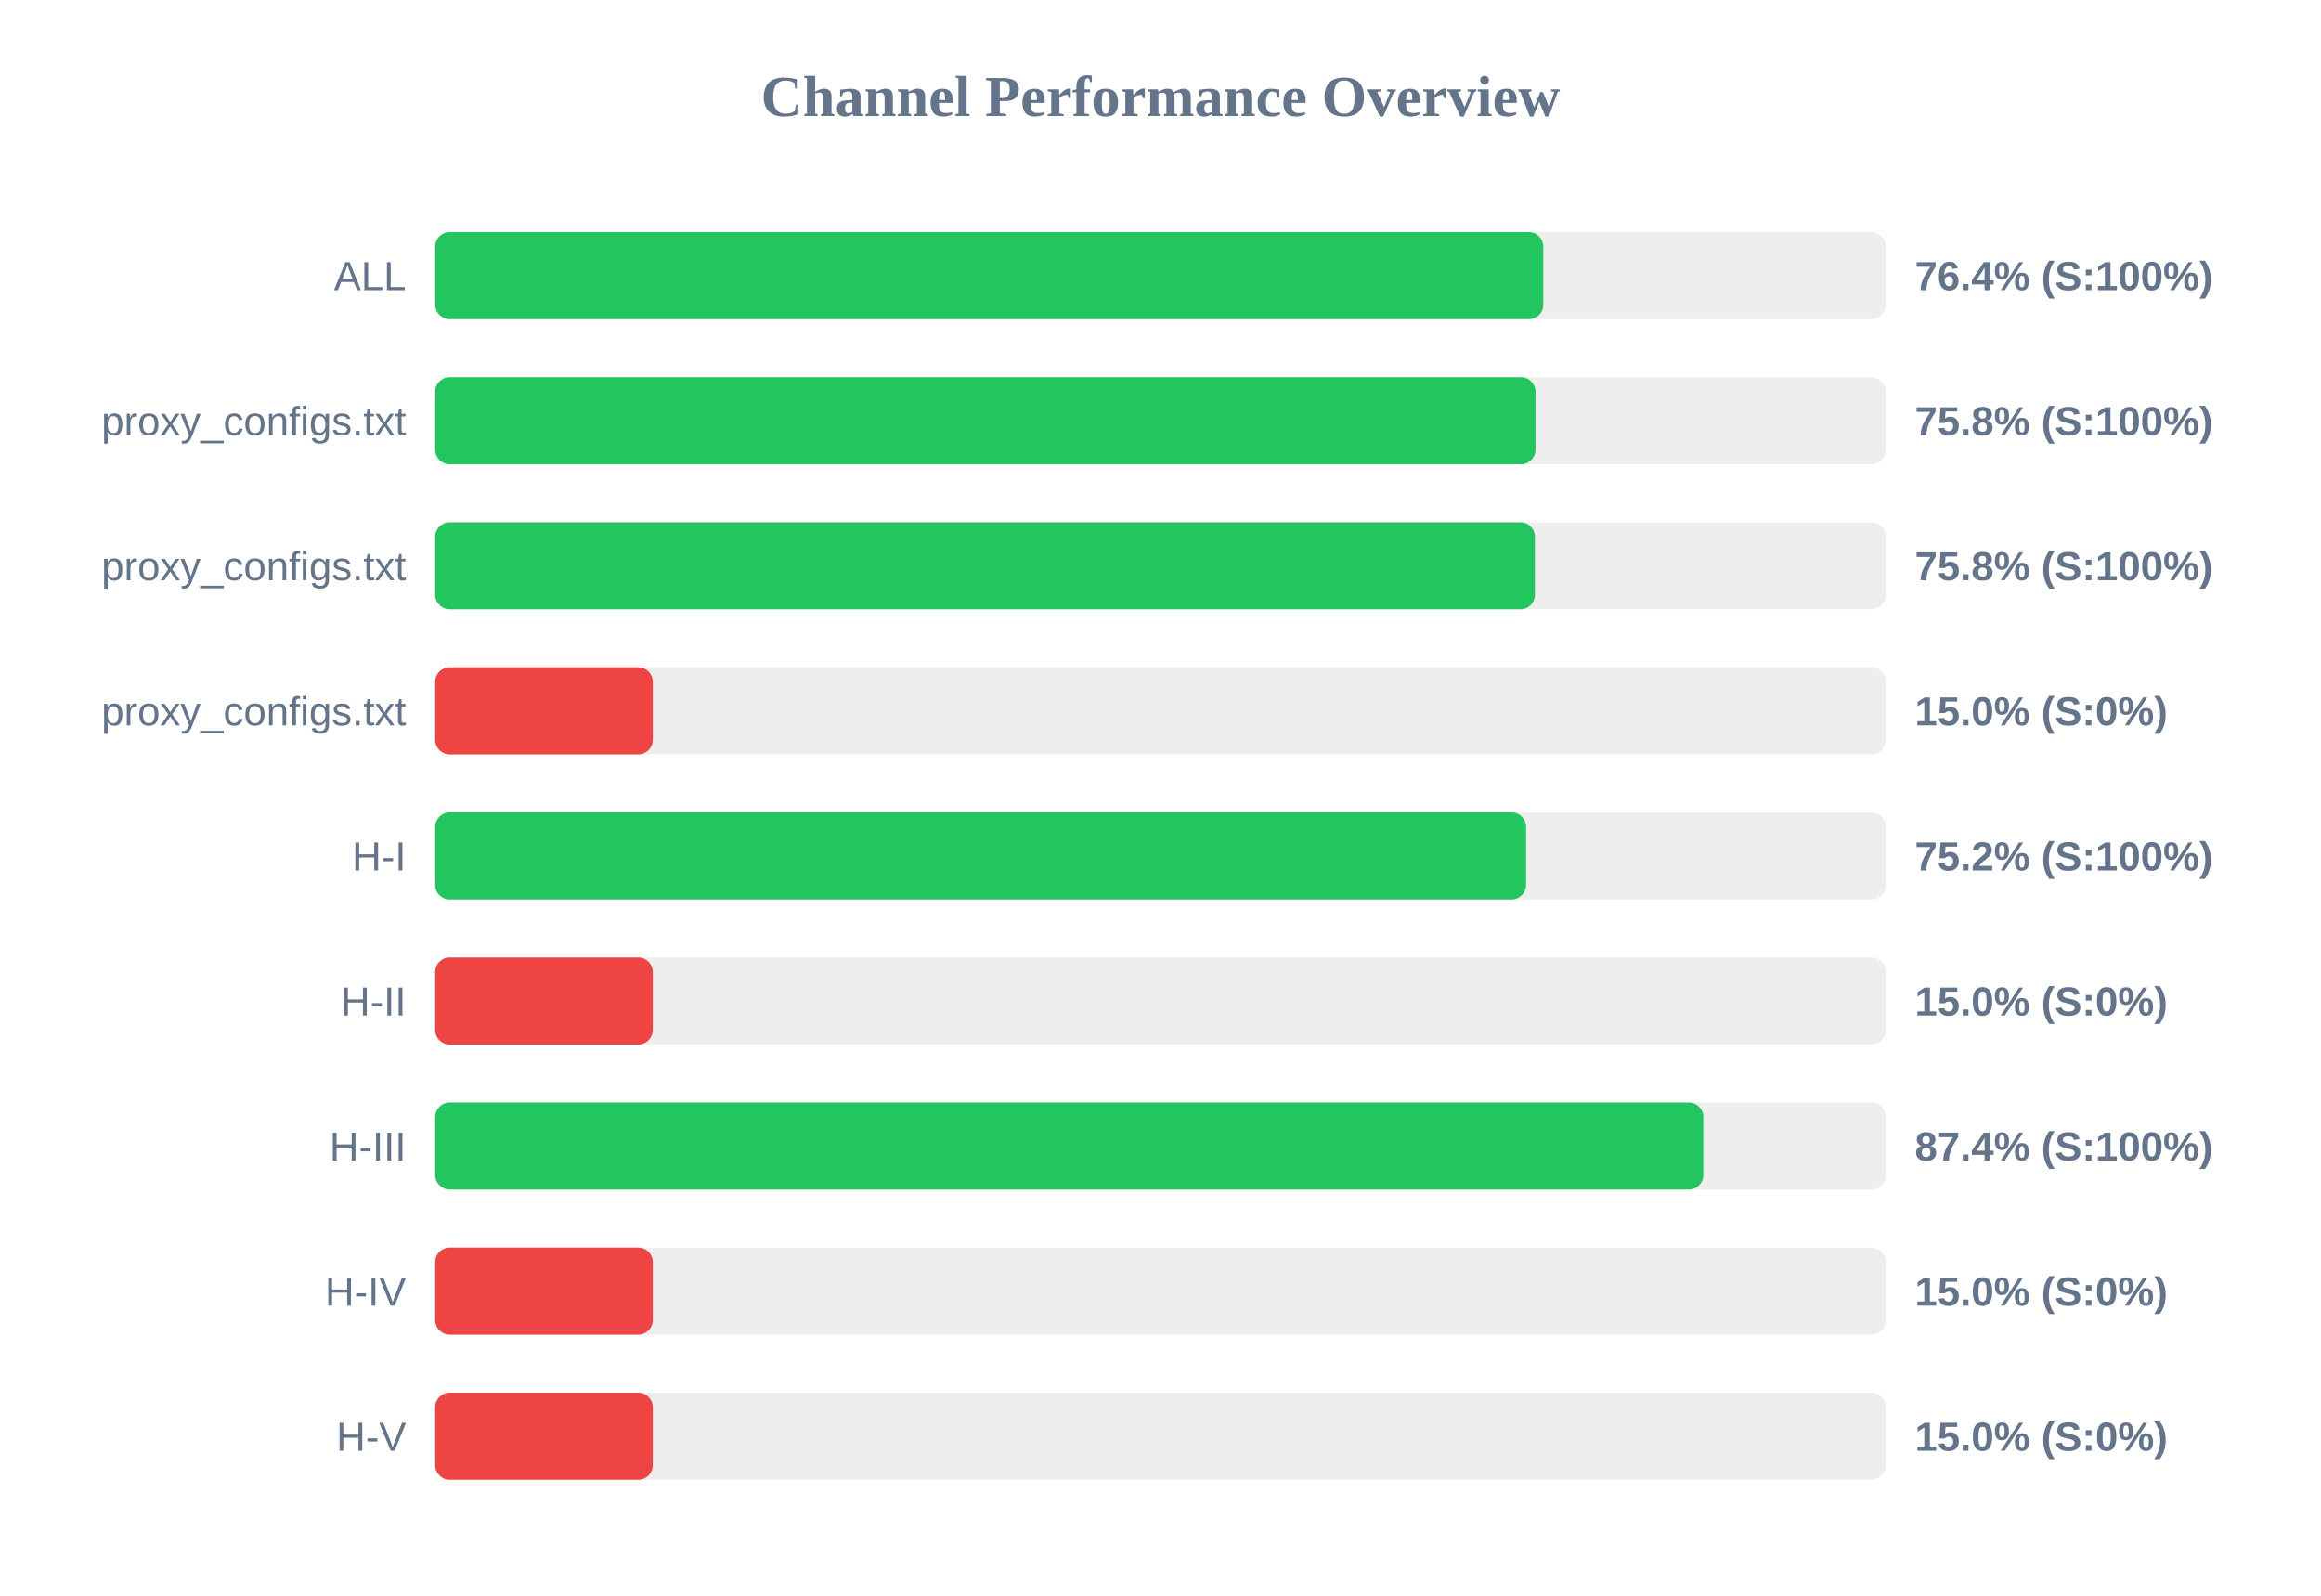
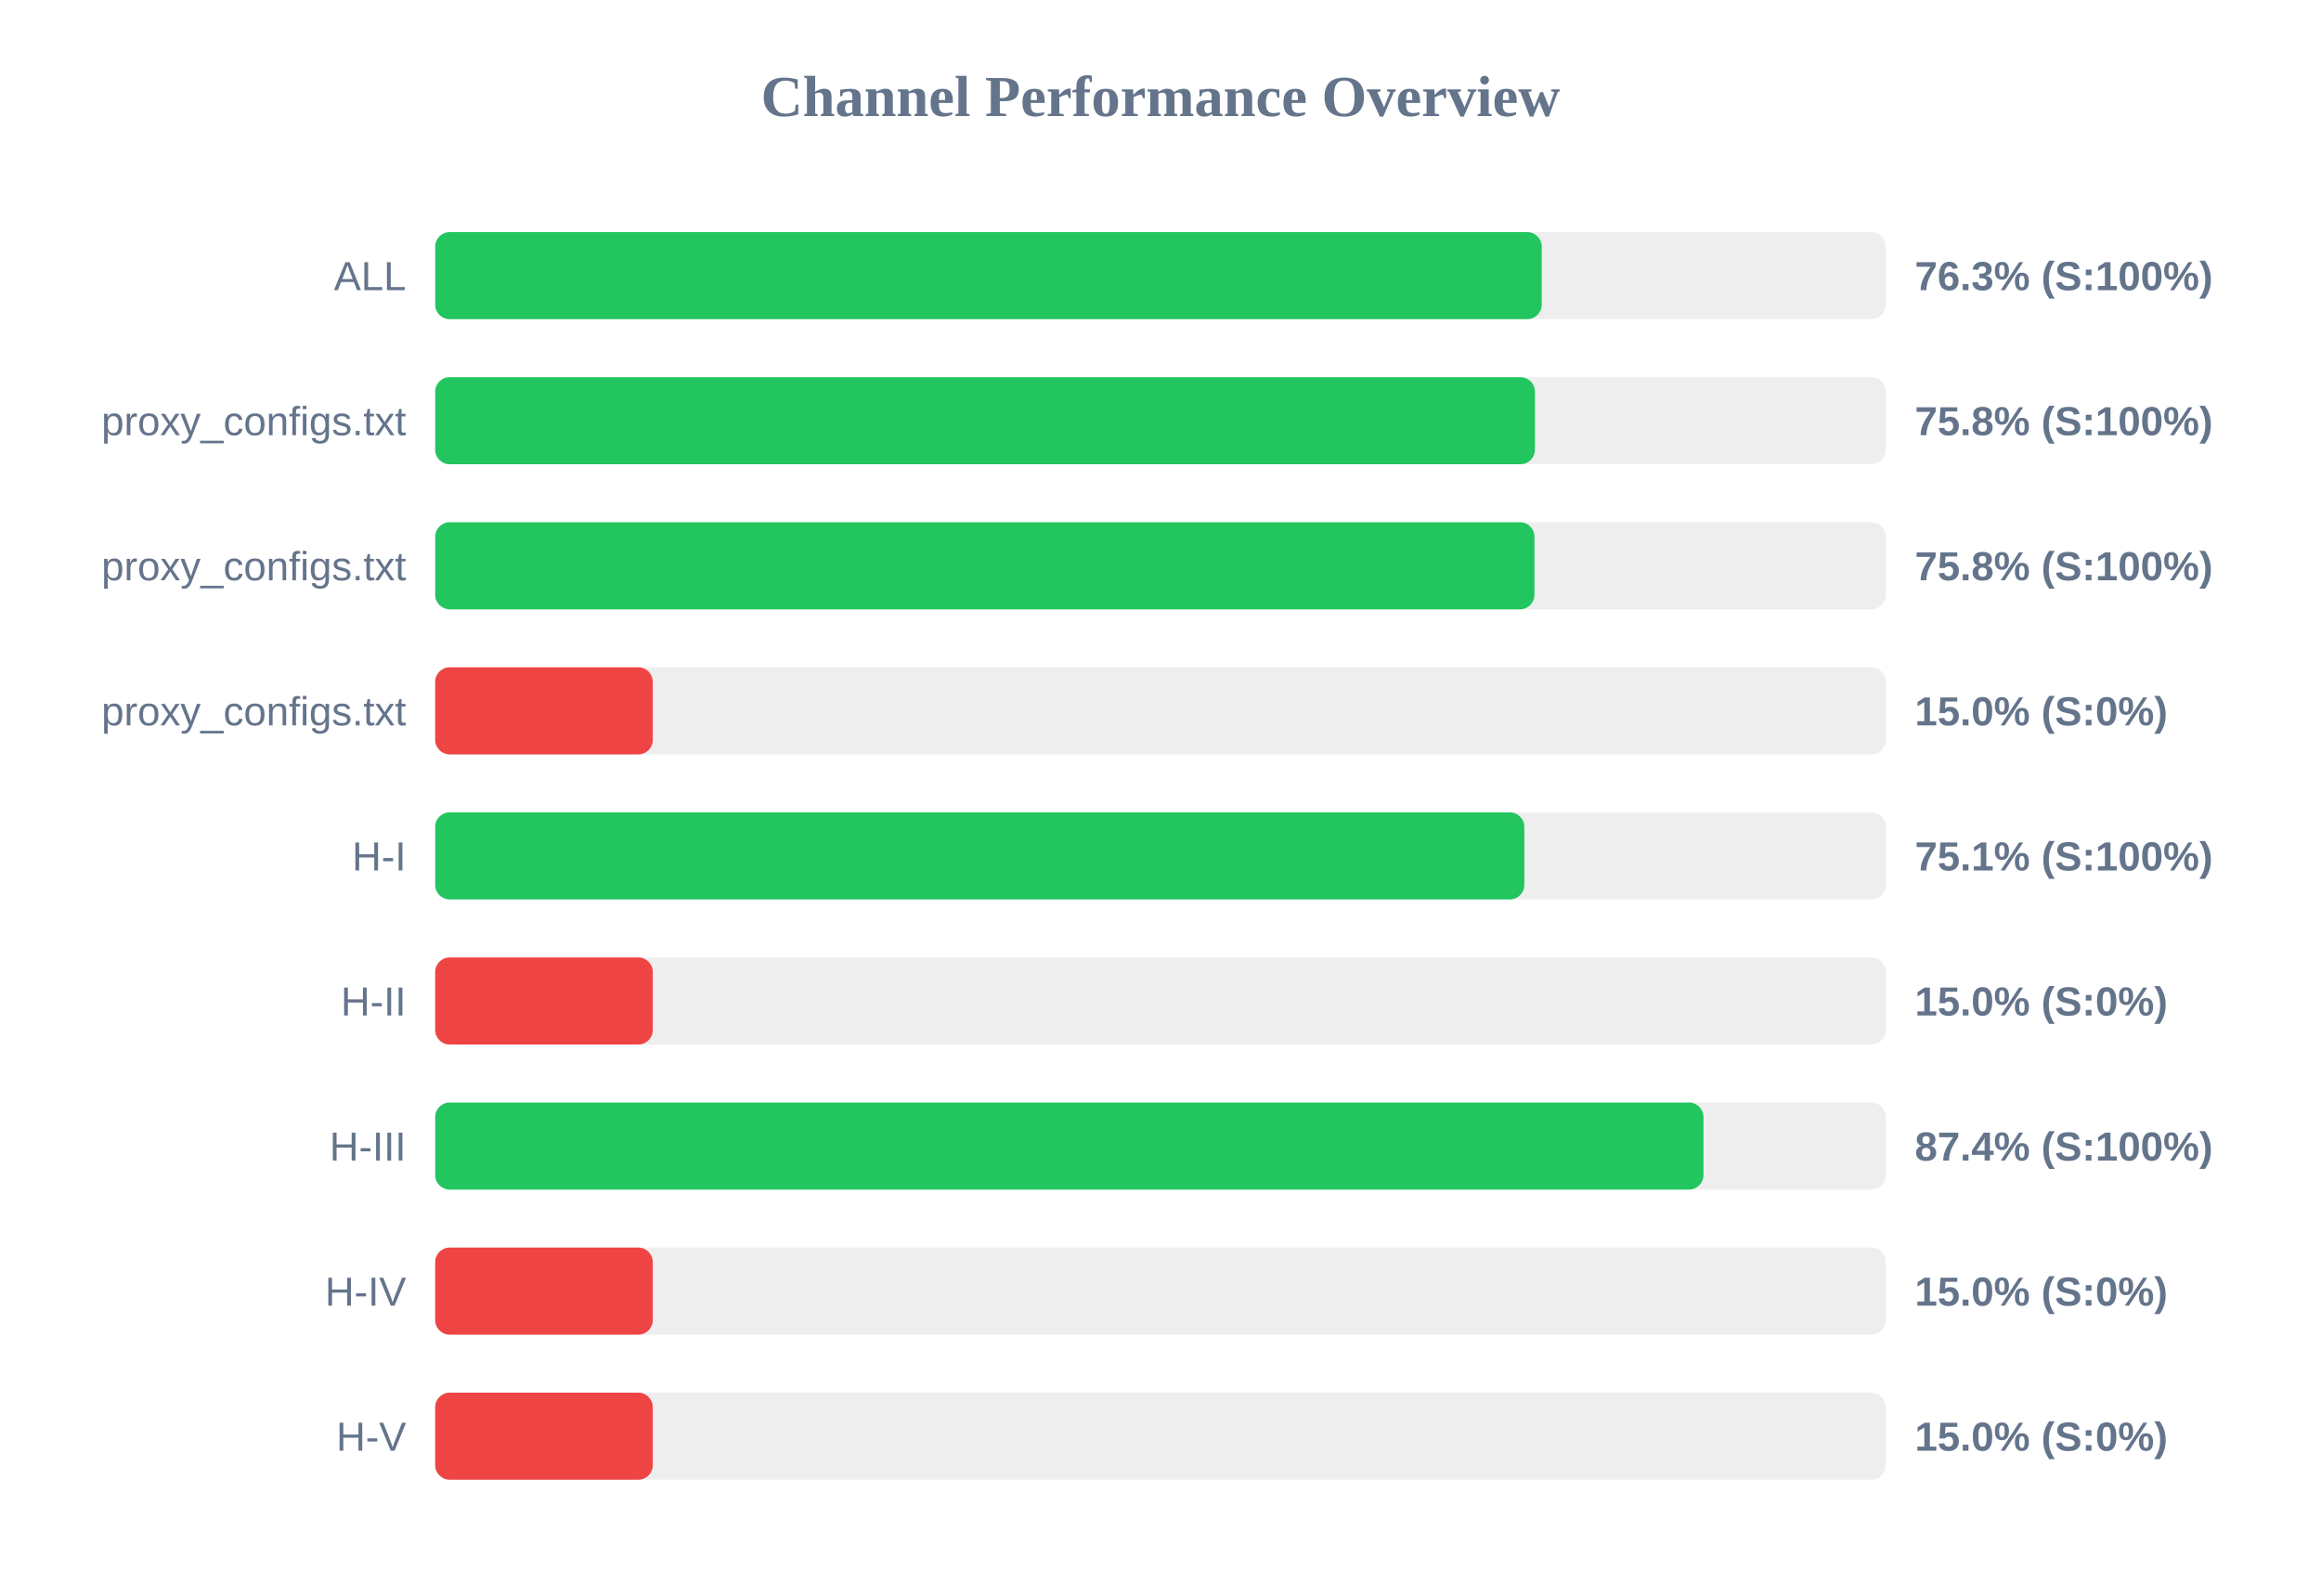
<svg xmlns="http://www.w3.org/2000/svg" width="800" height="550" version="1.1">
  <style>
        .row { font: 14px Arial; fill: #64748b; }
        .score { font: bold 14px Arial; fill: #64748b; }
    </style>
  <text x="400" y="40" text-anchor="middle" font-size="20px" font-weight="bold" fill="#64748b">Channel Performance Overview</text>
  <rect x="150" y="80" width="500" height="30" fill="#eee" rx="5" />
-   <rect x="150" y="80" width="381.95" height="30" fill="#22c55e" rx="5" />
+   <rect x="150" y="80" width="381.4" height="30" fill="#22c55e" rx="5" />
  <text x="140" y="100" text-anchor="end" class="row">ALL</text>
-   <text x="660" y="100" text-anchor="start" class="score">76.4% (S:100%)</text>
+   <text x="660" y="100" text-anchor="start" class="score">76.3% (S:100%)</text>
  <rect x="150" y="130" width="500" height="30" fill="#eee" rx="5" />
-   <rect x="150" y="130" width="379.25" height="30" fill="#22c55e" rx="5" />
+   <rect x="150" y="130" width="379.05" height="30" fill="#22c55e" rx="5" />
  <text x="140" y="150" text-anchor="end" class="row">proxy_configs.txt</text>
  <text x="660" y="150" text-anchor="start" class="score">75.8% (S:100%)</text>
  <rect x="150" y="180" width="500" height="30" fill="#eee" rx="5" />
-   <rect x="150" y="180" width="379.05" height="30" fill="#22c55e" rx="5" />
+   <rect x="150" y="180" width="378.9" height="30" fill="#22c55e" rx="5" />
  <text x="140" y="200" text-anchor="end" class="row">proxy_configs.txt</text>
  <text x="660" y="200" text-anchor="start" class="score">75.8% (S:100%)</text>
  <rect x="150" y="230" width="500" height="30" fill="#eee" rx="5" />
  <rect x="150" y="230" width="75.0" height="30" fill="#ef4444" rx="5" />
  <text x="140" y="250" text-anchor="end" class="row">proxy_configs.txt</text>
  <text x="660" y="250" text-anchor="start" class="score">15.0% (S:0%)</text>
  <rect x="150" y="280" width="500" height="30" fill="#eee" rx="5" />
-   <rect x="150" y="280" width="376.0" height="30" fill="#22c55e" rx="5" />
+   <rect x="150" y="280" width="375.4" height="30" fill="#22c55e" rx="5" />
  <text x="140" y="300" text-anchor="end" class="row">H-I</text>
-   <text x="660" y="300" text-anchor="start" class="score">75.2% (S:100%)</text>
+   <text x="660" y="300" text-anchor="start" class="score">75.1% (S:100%)</text>
  <rect x="150" y="330" width="500" height="30" fill="#eee" rx="5" />
  <rect x="150" y="330" width="75.0" height="30" fill="#ef4444" rx="5" />
  <text x="140" y="350" text-anchor="end" class="row">H-II</text>
  <text x="660" y="350" text-anchor="start" class="score">15.0% (S:0%)</text>
  <rect x="150" y="380" width="500" height="30" fill="#eee" rx="5" />
-   <rect x="150" y="380" width="437.1" height="30" fill="#22c55e" rx="5" />
+   <rect x="150" y="380" width="437.15" height="30" fill="#22c55e" rx="5" />
  <text x="140" y="400" text-anchor="end" class="row">H-III</text>
  <text x="660" y="400" text-anchor="start" class="score">87.4% (S:100%)</text>
  <rect x="150" y="430" width="500" height="30" fill="#eee" rx="5" />
  <rect x="150" y="430" width="75.0" height="30" fill="#ef4444" rx="5" />
  <text x="140" y="450" text-anchor="end" class="row">H-IV</text>
  <text x="660" y="450" text-anchor="start" class="score">15.0% (S:0%)</text>
  <rect x="150" y="480" width="500" height="30" fill="#eee" rx="5" />
  <rect x="150" y="480" width="75.0" height="30" fill="#ef4444" rx="5" />
  <text x="140" y="500" text-anchor="end" class="row">H-V</text>
  <text x="660" y="500" text-anchor="start" class="score">15.0% (S:0%)</text>
</svg>
